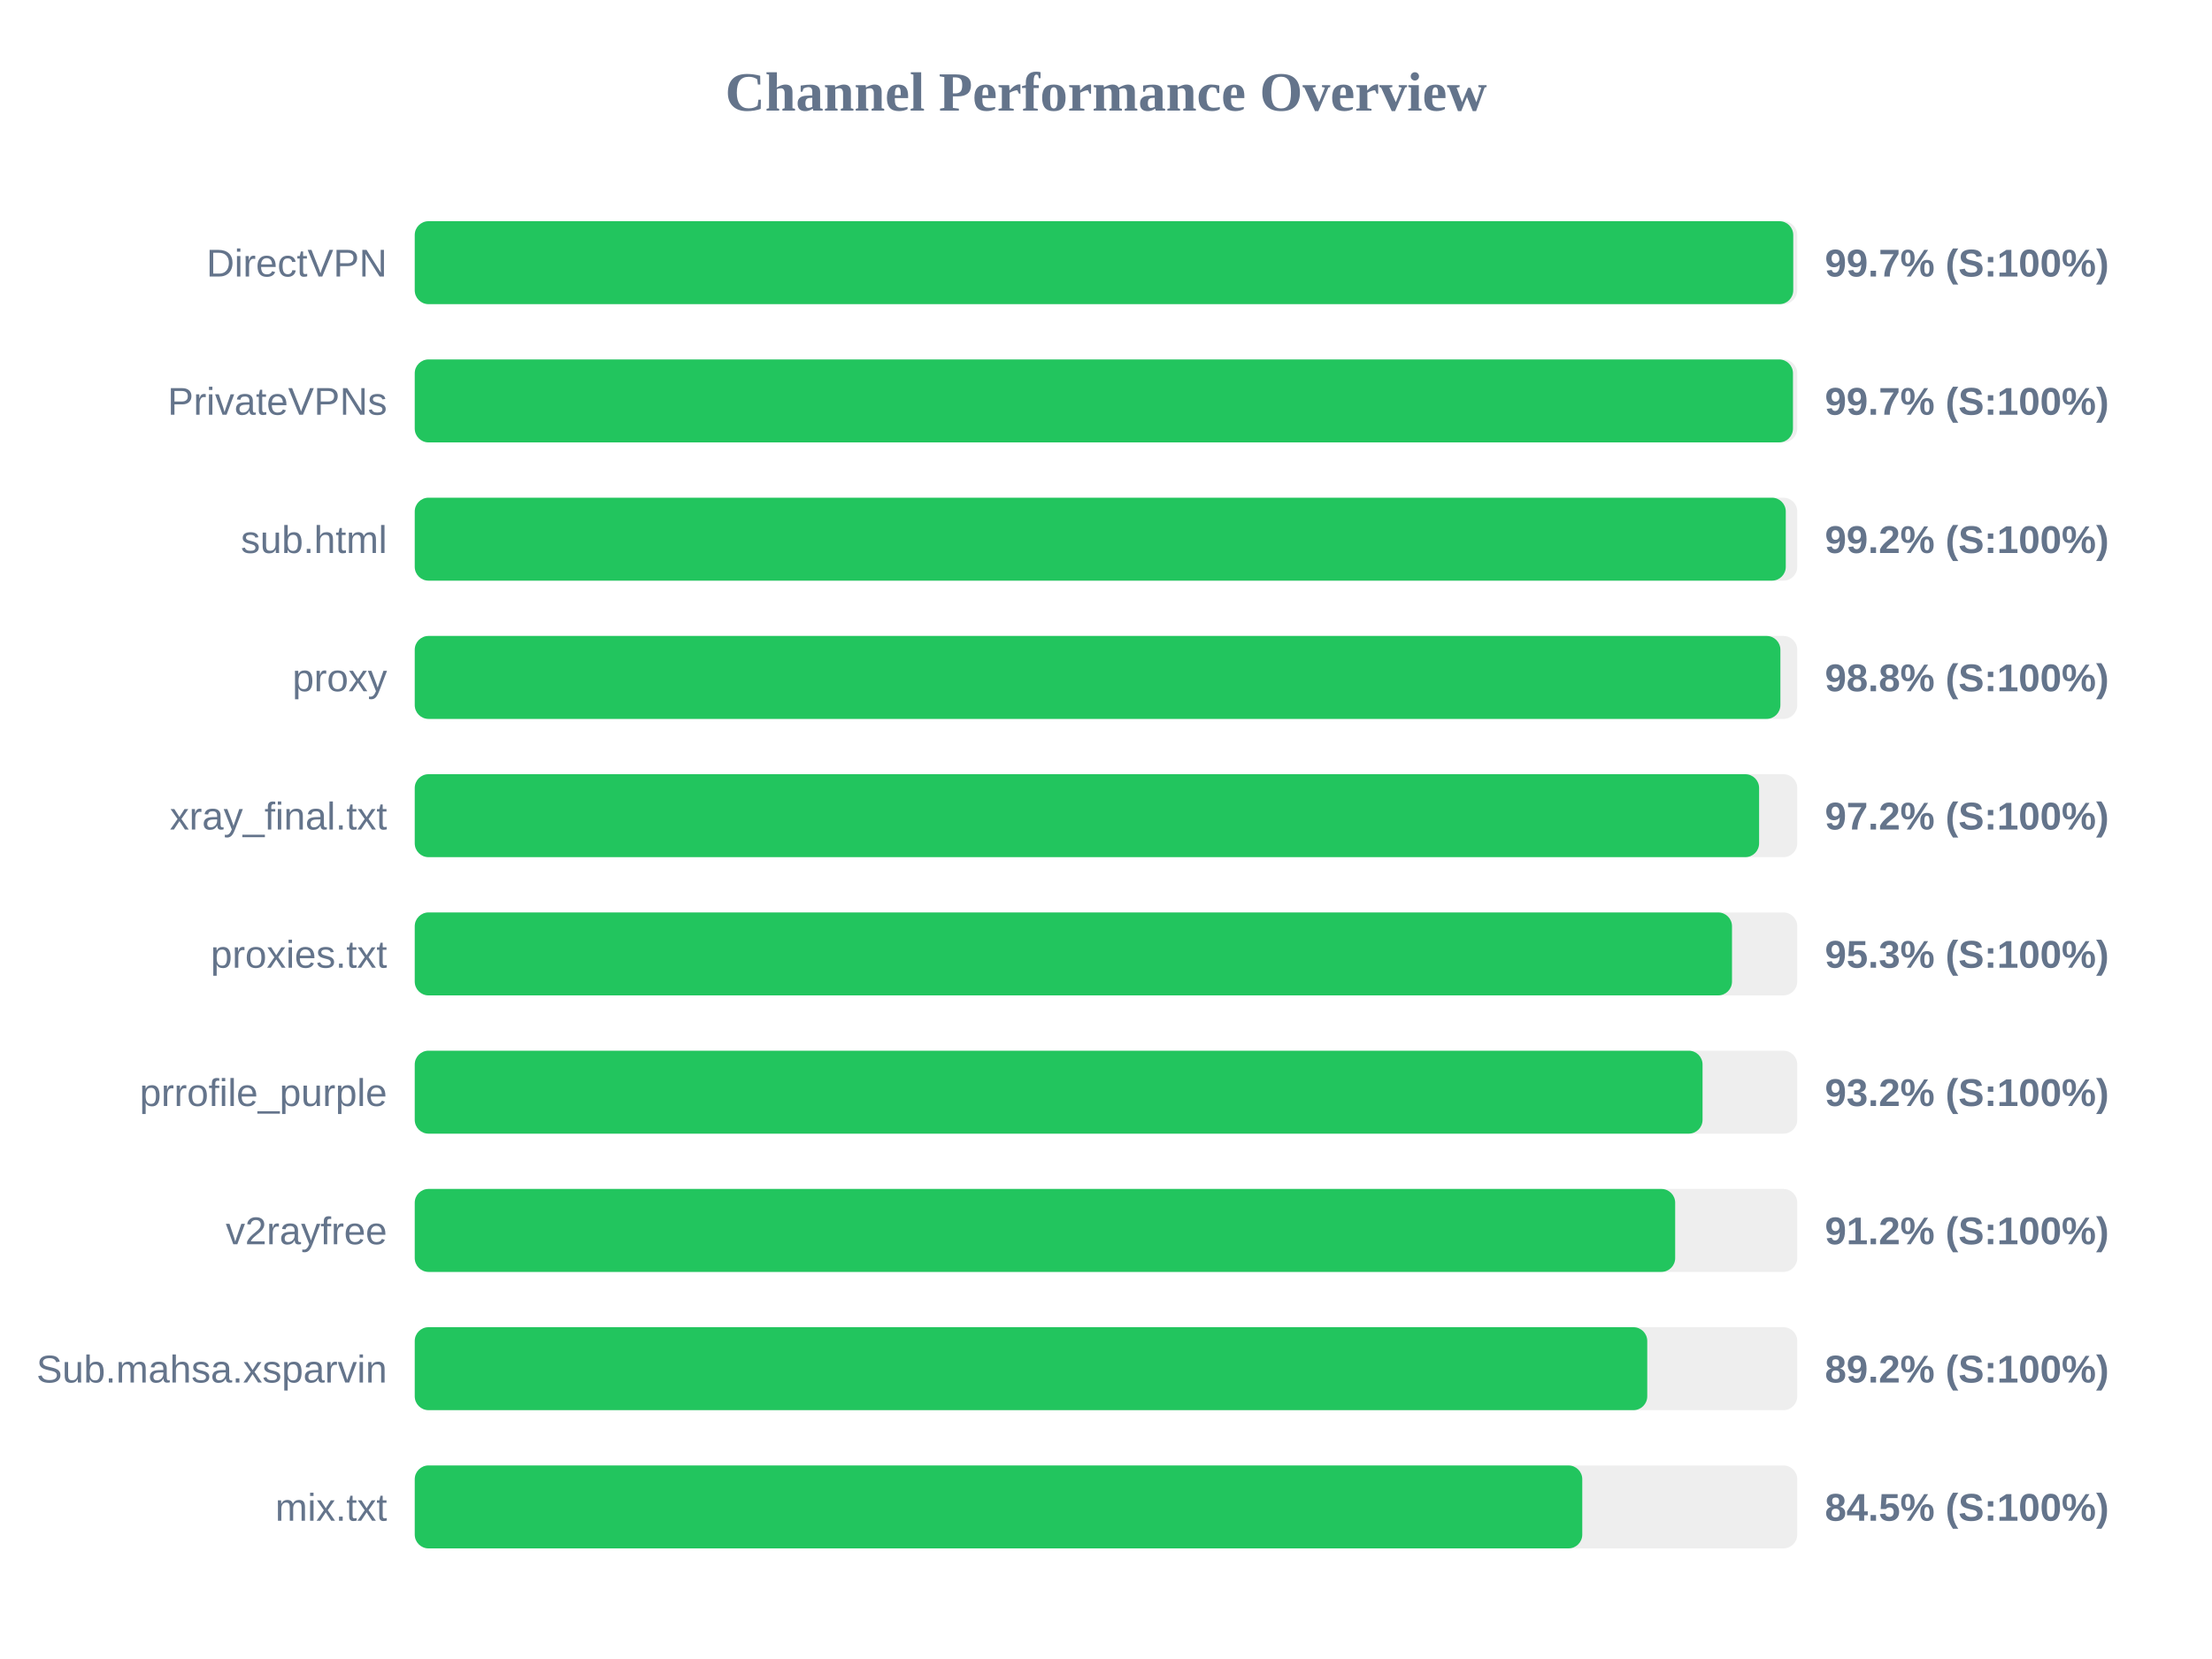
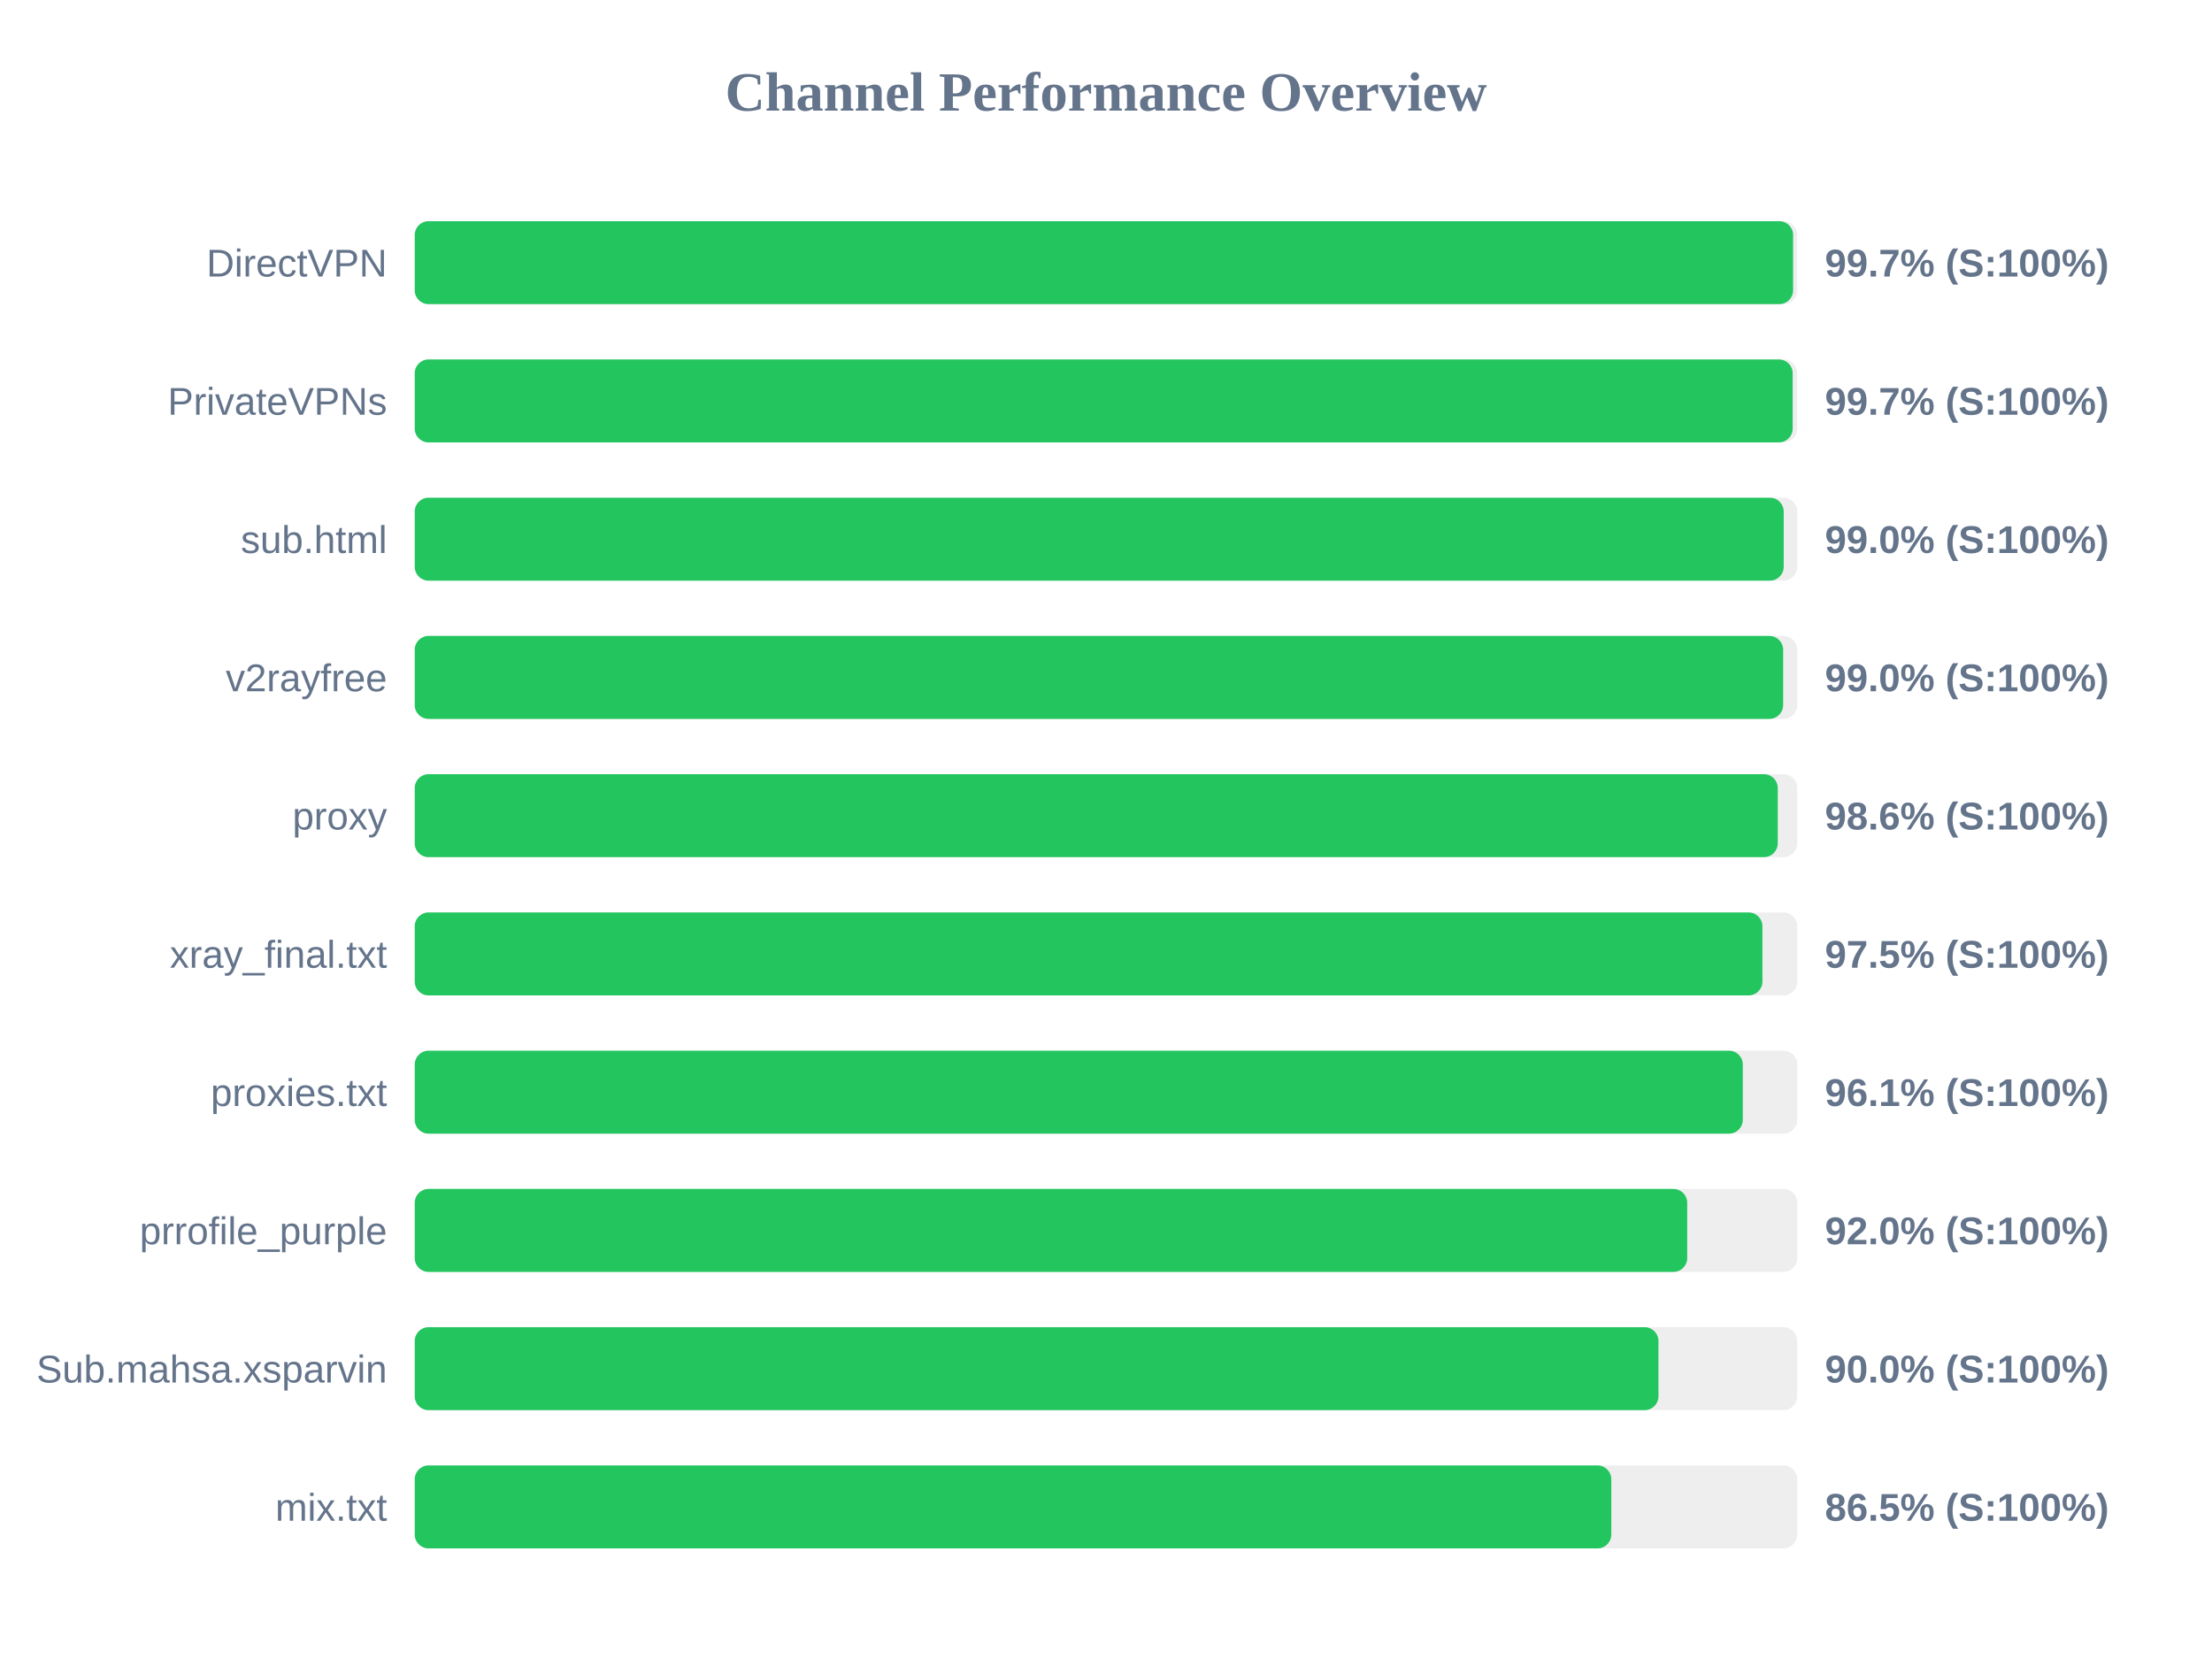
<svg xmlns="http://www.w3.org/2000/svg" width="800" height="600" version="1.1">
  <style>
        .row { font: 14px Arial; fill: #64748b; }
        .score { font: bold 14px Arial; fill: #64748b; }
    </style>
  <text x="400" y="40" text-anchor="middle" font-size="20px" font-weight="bold" fill="#64748b">Channel Performance Overview</text>
  <rect x="150" y="80" width="500" height="30" fill="#eee" rx="5" />
-   <rect x="150" y="80" width="498.55" height="30" fill="#22c55e" rx="5" />
+   <rect x="150" y="80" width="498.5" height="30" fill="#22c55e" rx="5" />
  <text x="140" y="100" text-anchor="end" class="row">DirectVPN</text>
  <text x="660" y="100" text-anchor="start" class="score">99.7% (S:100%)</text>
  <rect x="150" y="130" width="500" height="30" fill="#eee" rx="5" />
-   <rect x="150" y="130" width="498.45" height="30" fill="#22c55e" rx="5" />
+   <rect x="150" y="130" width="498.35" height="30" fill="#22c55e" rx="5" />
  <text x="140" y="150" text-anchor="end" class="row">PrivateVPNs</text>
  <text x="660" y="150" text-anchor="start" class="score">99.7% (S:100%)</text>
  <rect x="150" y="180" width="500" height="30" fill="#eee" rx="5" />
-   <rect x="150" y="180" width="495.85" height="30" fill="#22c55e" rx="5" />
+   <rect x="150" y="180" width="495.1" height="30" fill="#22c55e" rx="5" />
  <text x="140" y="200" text-anchor="end" class="row">sub.html</text>
-   <text x="660" y="200" text-anchor="start" class="score">99.2% (S:100%)</text>
+   <text x="660" y="200" text-anchor="start" class="score">99.0% (S:100%)</text>
  <rect x="150" y="230" width="500" height="30" fill="#eee" rx="5" />
-   <rect x="150" y="230" width="493.9" height="30" fill="#22c55e" rx="5" />
-   <text x="140" y="250" text-anchor="end" class="row">proxy</text>
-   <text x="660" y="250" text-anchor="start" class="score">98.8% (S:100%)</text>
+   <rect x="150" y="230" width="494.9" height="30" fill="#22c55e" rx="5" />
+   <text x="140" y="250" text-anchor="end" class="row">v2rayfree</text>
+   <text x="660" y="250" text-anchor="start" class="score">99.0% (S:100%)</text>
  <rect x="150" y="280" width="500" height="30" fill="#eee" rx="5" />
-   <rect x="150" y="280" width="486.2" height="30" fill="#22c55e" rx="5" />
-   <text x="140" y="300" text-anchor="end" class="row">xray_final.txt</text>
-   <text x="660" y="300" text-anchor="start" class="score">97.2% (S:100%)</text>
+   <rect x="150" y="280" width="492.95" height="30" fill="#22c55e" rx="5" />
+   <text x="140" y="300" text-anchor="end" class="row">proxy</text>
+   <text x="660" y="300" text-anchor="start" class="score">98.6% (S:100%)</text>
  <rect x="150" y="330" width="500" height="30" fill="#eee" rx="5" />
-   <rect x="150" y="330" width="476.4" height="30" fill="#22c55e" rx="5" />
-   <text x="140" y="350" text-anchor="end" class="row">proxies.txt</text>
-   <text x="660" y="350" text-anchor="start" class="score">95.3% (S:100%)</text>
+   <rect x="150" y="330" width="487.4" height="30" fill="#22c55e" rx="5" />
+   <text x="140" y="350" text-anchor="end" class="row">xray_final.txt</text>
+   <text x="660" y="350" text-anchor="start" class="score">97.5% (S:100%)</text>
  <rect x="150" y="380" width="500" height="30" fill="#eee" rx="5" />
-   <rect x="150" y="380" width="465.75" height="30" fill="#22c55e" rx="5" />
-   <text x="140" y="400" text-anchor="end" class="row">prrofile_purple</text>
-   <text x="660" y="400" text-anchor="start" class="score">93.2% (S:100%)</text>
+   <rect x="150" y="380" width="480.3" height="30" fill="#22c55e" rx="5" />
+   <text x="140" y="400" text-anchor="end" class="row">proxies.txt</text>
+   <text x="660" y="400" text-anchor="start" class="score">96.1% (S:100%)</text>
  <rect x="150" y="430" width="500" height="30" fill="#eee" rx="5" />
-   <rect x="150" y="430" width="455.85" height="30" fill="#22c55e" rx="5" />
-   <text x="140" y="450" text-anchor="end" class="row">v2rayfree</text>
-   <text x="660" y="450" text-anchor="start" class="score">91.2% (S:100%)</text>
+   <rect x="150" y="430" width="460.2" height="30" fill="#22c55e" rx="5" />
+   <text x="140" y="450" text-anchor="end" class="row">prrofile_purple</text>
+   <text x="660" y="450" text-anchor="start" class="score">92.0% (S:100%)</text>
  <rect x="150" y="480" width="500" height="30" fill="#eee" rx="5" />
-   <rect x="150" y="480" width="445.75" height="30" fill="#22c55e" rx="5" />
+   <rect x="150" y="480" width="449.8" height="30" fill="#22c55e" rx="5" />
  <text x="140" y="500" text-anchor="end" class="row">Sub.mahsa.xsparvin</text>
-   <text x="660" y="500" text-anchor="start" class="score">89.2% (S:100%)</text>
+   <text x="660" y="500" text-anchor="start" class="score">90.0% (S:100%)</text>
  <rect x="150" y="530" width="500" height="30" fill="#eee" rx="5" />
-   <rect x="150" y="530" width="422.25" height="30" fill="#22c55e" rx="5" />
+   <rect x="150" y="530" width="432.75" height="30" fill="#22c55e" rx="5" />
  <text x="140" y="550" text-anchor="end" class="row">mix.txt</text>
-   <text x="660" y="550" text-anchor="start" class="score">84.5% (S:100%)</text>
+   <text x="660" y="550" text-anchor="start" class="score">86.5% (S:100%)</text>
</svg>
